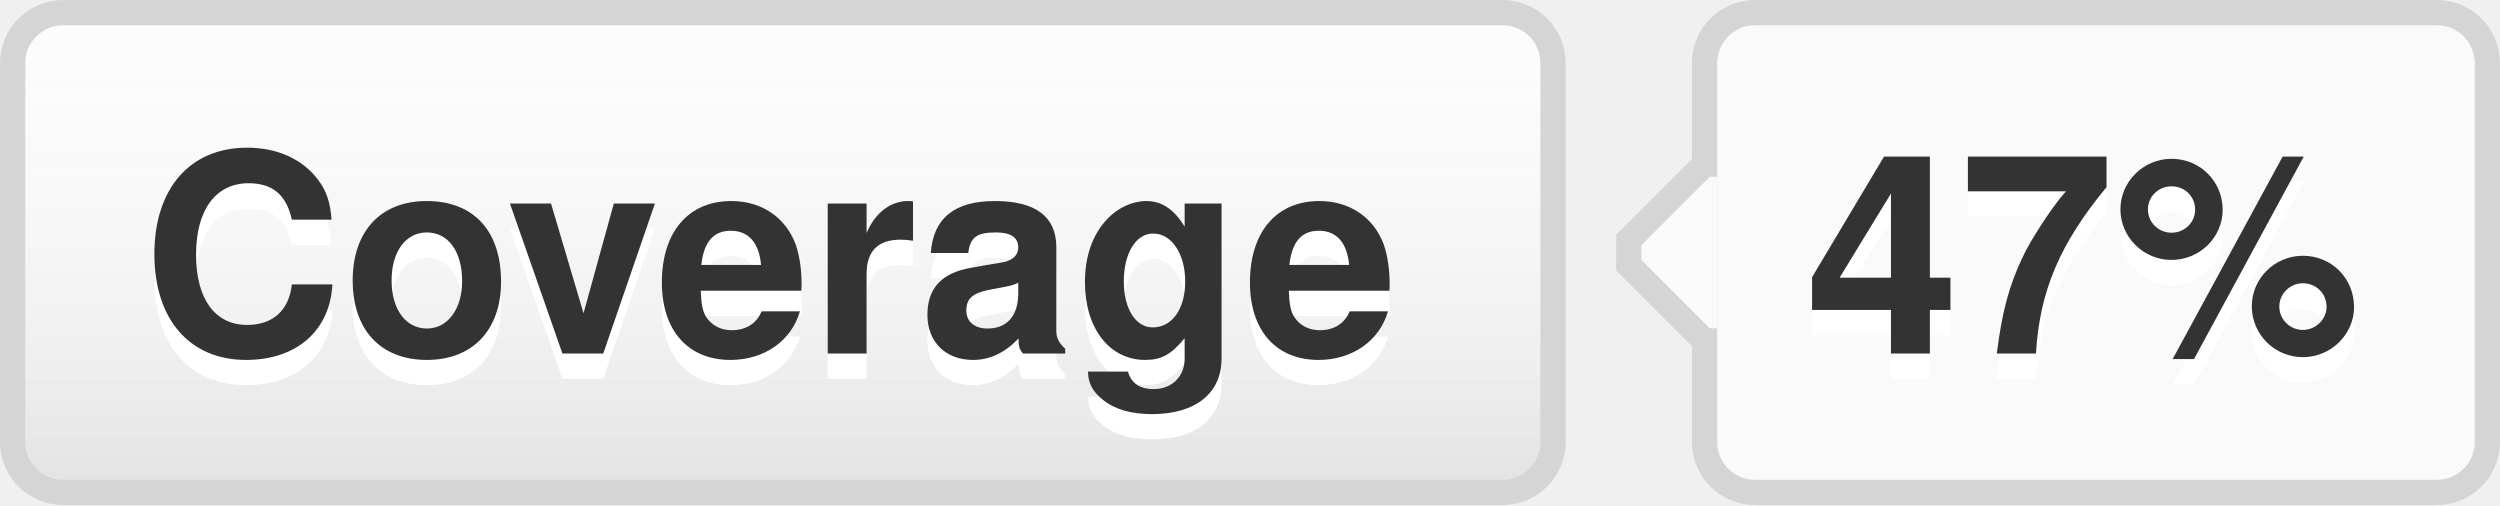
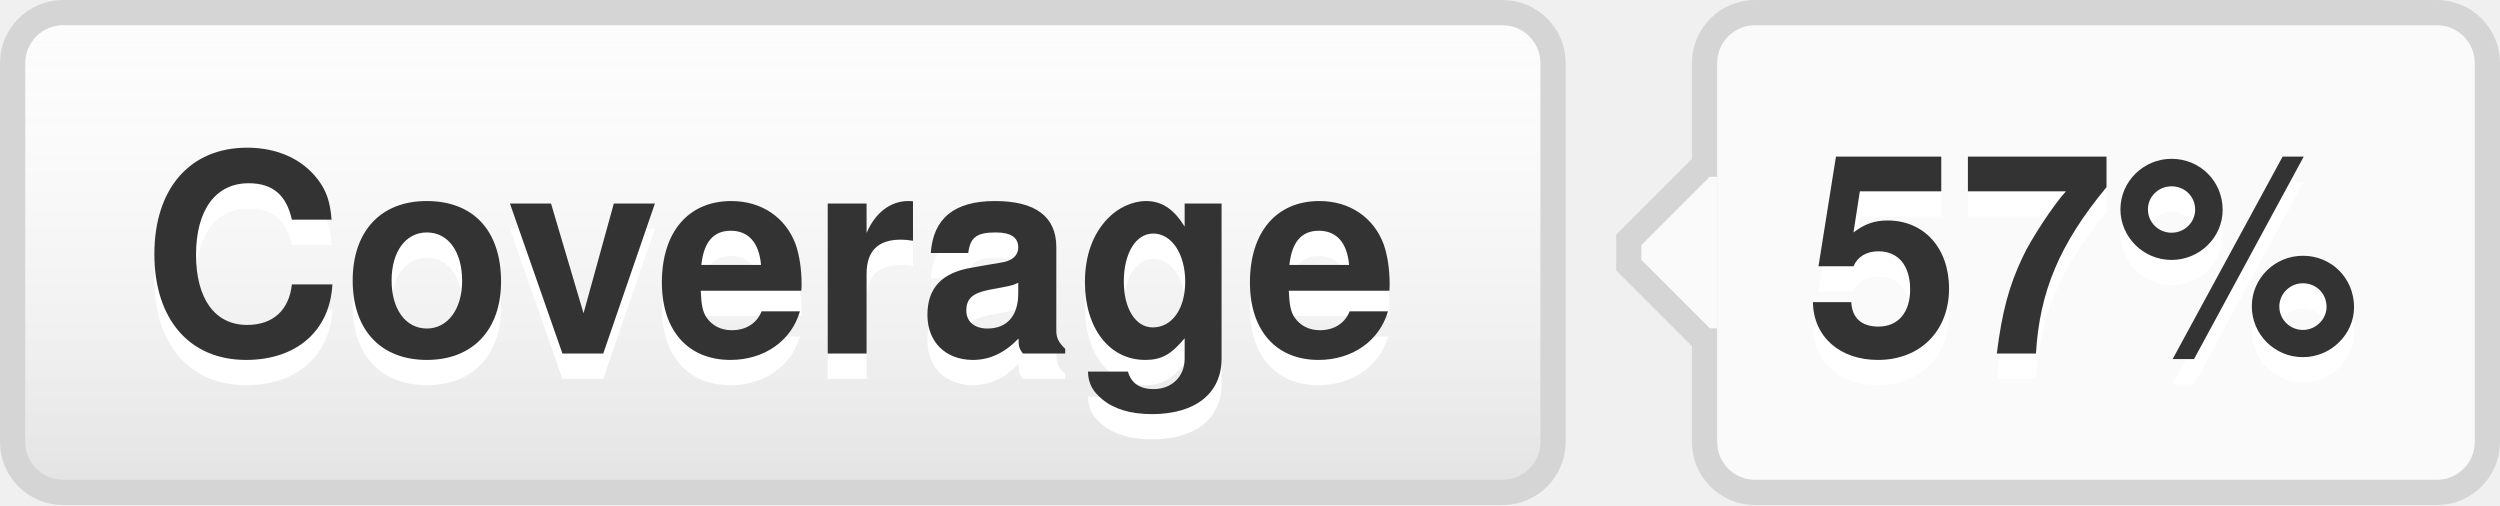
- <svg xmlns="http://www.w3.org/2000/svg" width="99" height="20" role="img" aria-label="Coverage: 47%">
+ <svg xmlns="http://www.w3.org/2000/svg" width="99" height="20" role="img" aria-label="Coverage: 57%">
  <style>a:hover #llink{fill:url(#b);stroke:#ccc}a:hover #rlink{fill:#4183c4}</style>
  <linearGradient id="a" x2="0" y2="100%">
    <stop offset="0" stop-color="#fcfcfc" stop-opacity="0" />
    <stop offset="1" stop-opacity=".1" />
  </linearGradient>
  <linearGradient id="b" x2="0" y2="100%">
    <stop offset="0" stop-color="#ccc" stop-opacity=".1" />
    <stop offset="1" stop-opacity=".1" />
  </linearGradient>
  <g stroke="#d5d5d5">
    <rect stroke="none" fill="#fcfcfc" x="0.5" y="0.5" width="61" height="19" rx="2" />
    <rect x="67.5" y="0.5" width="31" height="19" rx="2" fill="#fafafa" />
    <rect x="67" y="7.5" width="0.5" height="5" stroke="#fafafa" />
    <path d="M67.5 6.5 l-3 3v1 l3 3" stroke="d5d5d5" fill="#fafafa" />
  </g>
  <g aria-hidden="true" fill="#333" text-anchor="middle" font-family="Helvetica Neue,Helvetica,Arial,sans-serif" text-rendering="geometricPrecision" font-weight="700" font-size="110px" line-height="14px">
    <rect id="llink" stroke="#d5d5d5" fill="url(#a)" x=".5" y=".5" width="61" height="19" rx="2" />
    <text aria-hidden="true" x="305" y="150" fill="#fff" transform="scale(.1)" textLength="510">Coverage</text>
    <text x="305" y="140" transform="scale(.1)" textLength="510">Coverage</text>
-     <text aria-hidden="true" x="825" y="150" fill="#fff" transform="scale(.1)" textLength="230">47%</text>
-     <text id="rlink" x="825" y="140" transform="scale(.1)" textLength="230">47%</text>
+     <text aria-hidden="true" x="825" y="150" fill="#fff" transform="scale(.1)" textLength="230">57%</text>
+     <text id="rlink" x="825" y="140" transform="scale(.1)" textLength="230">57%</text>
  </g>
</svg>
